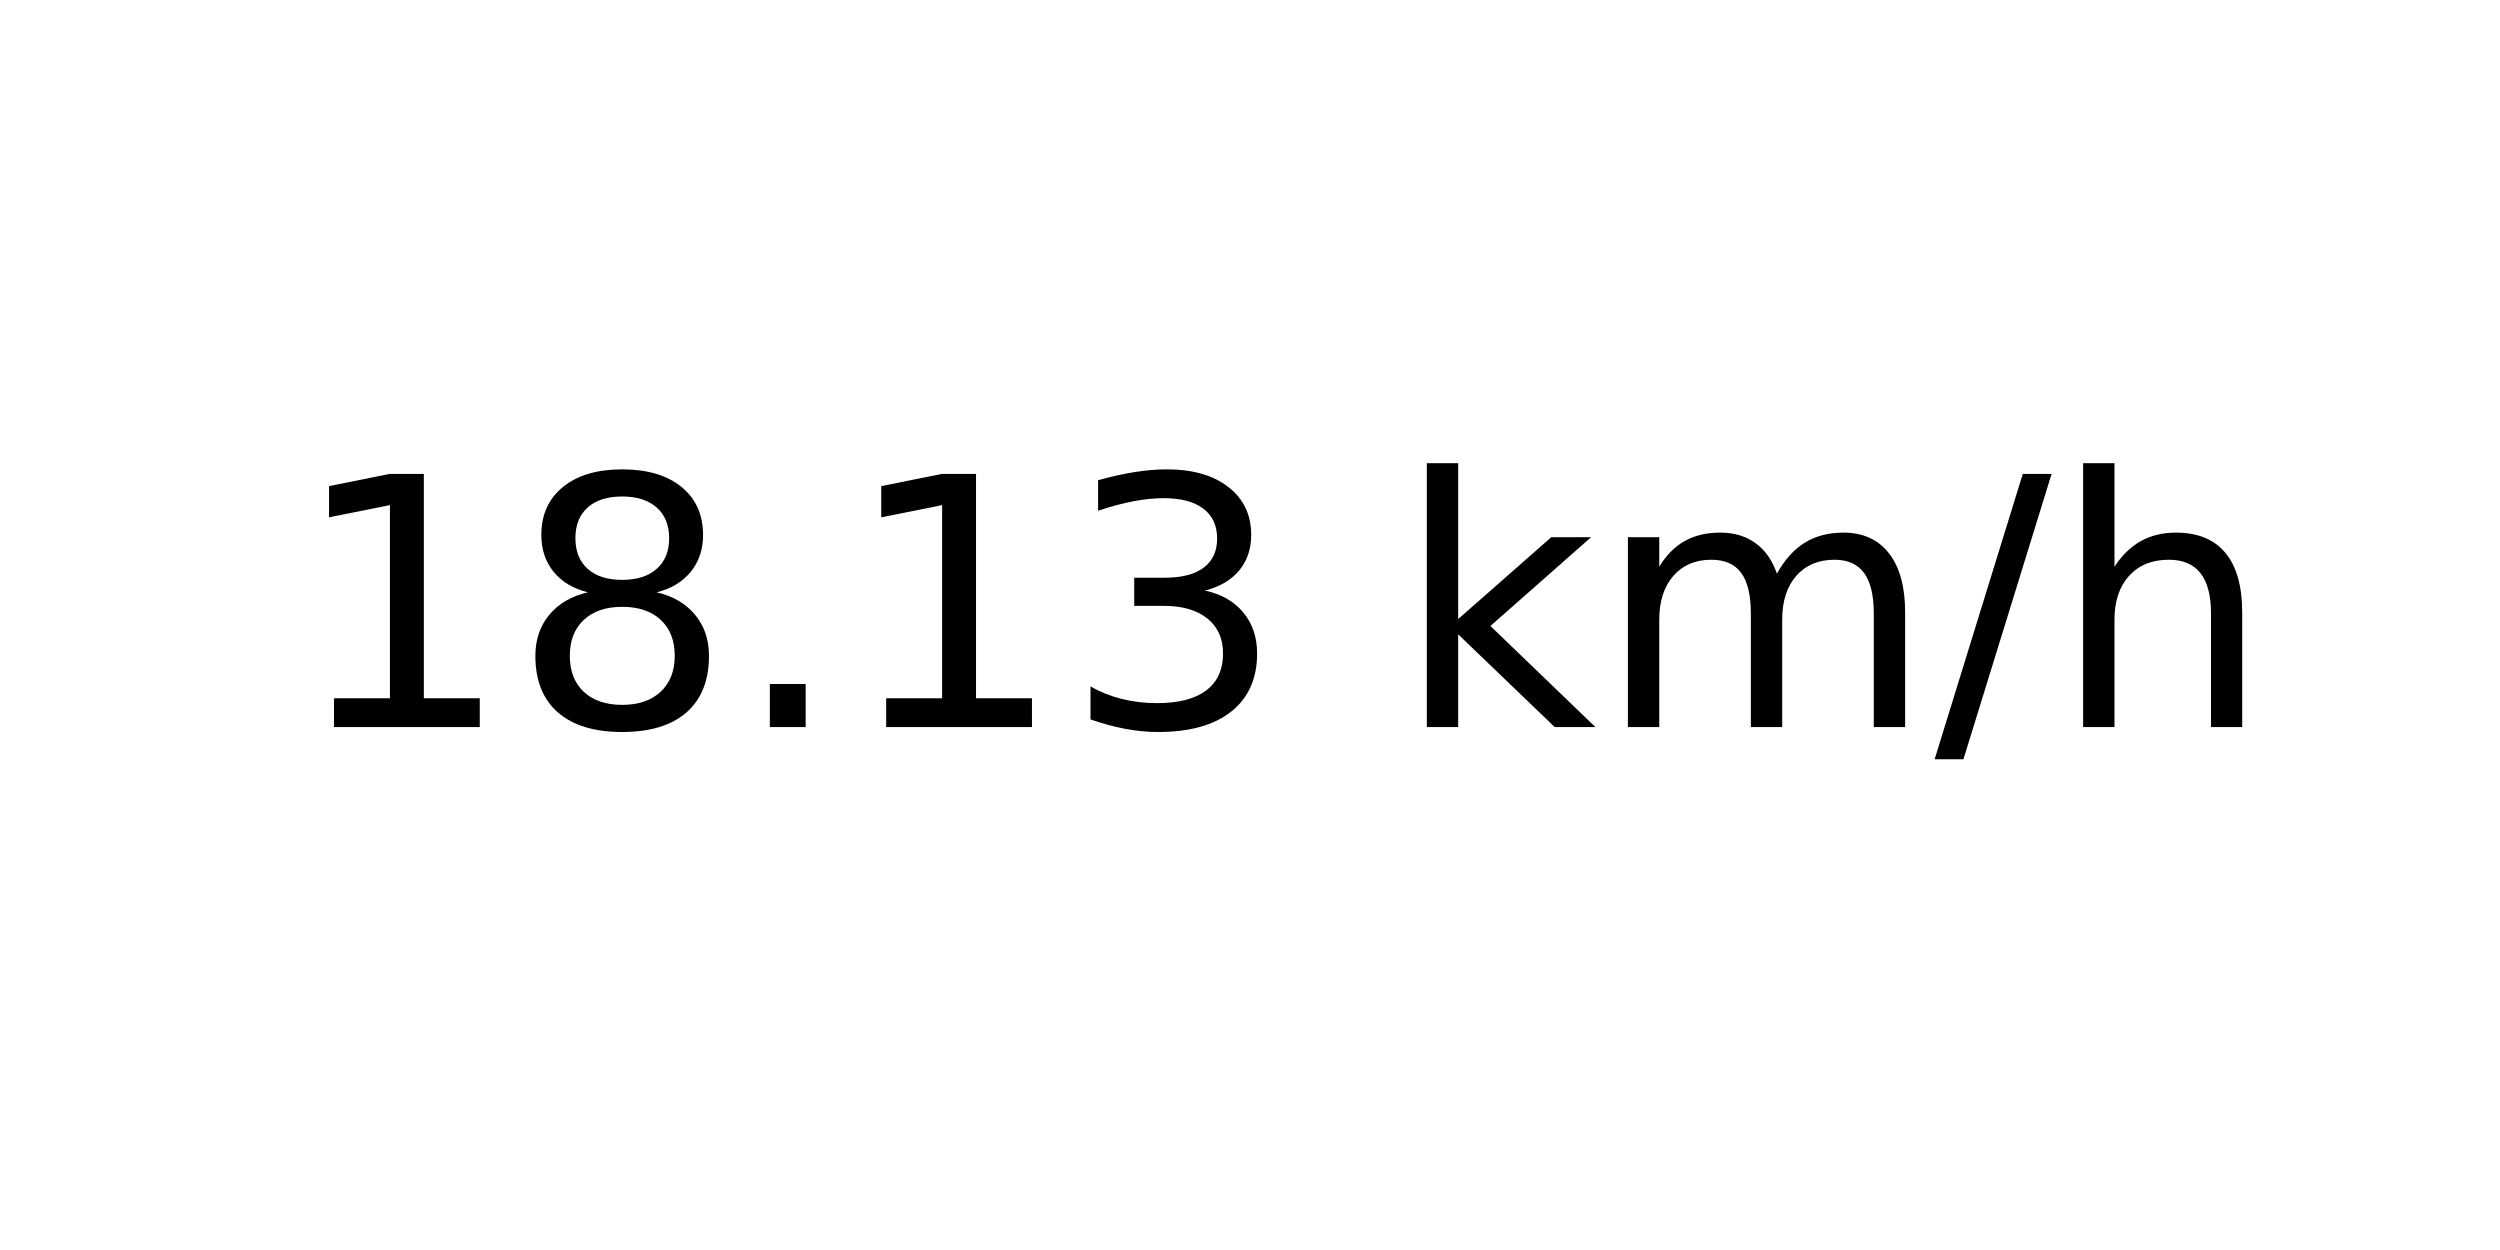
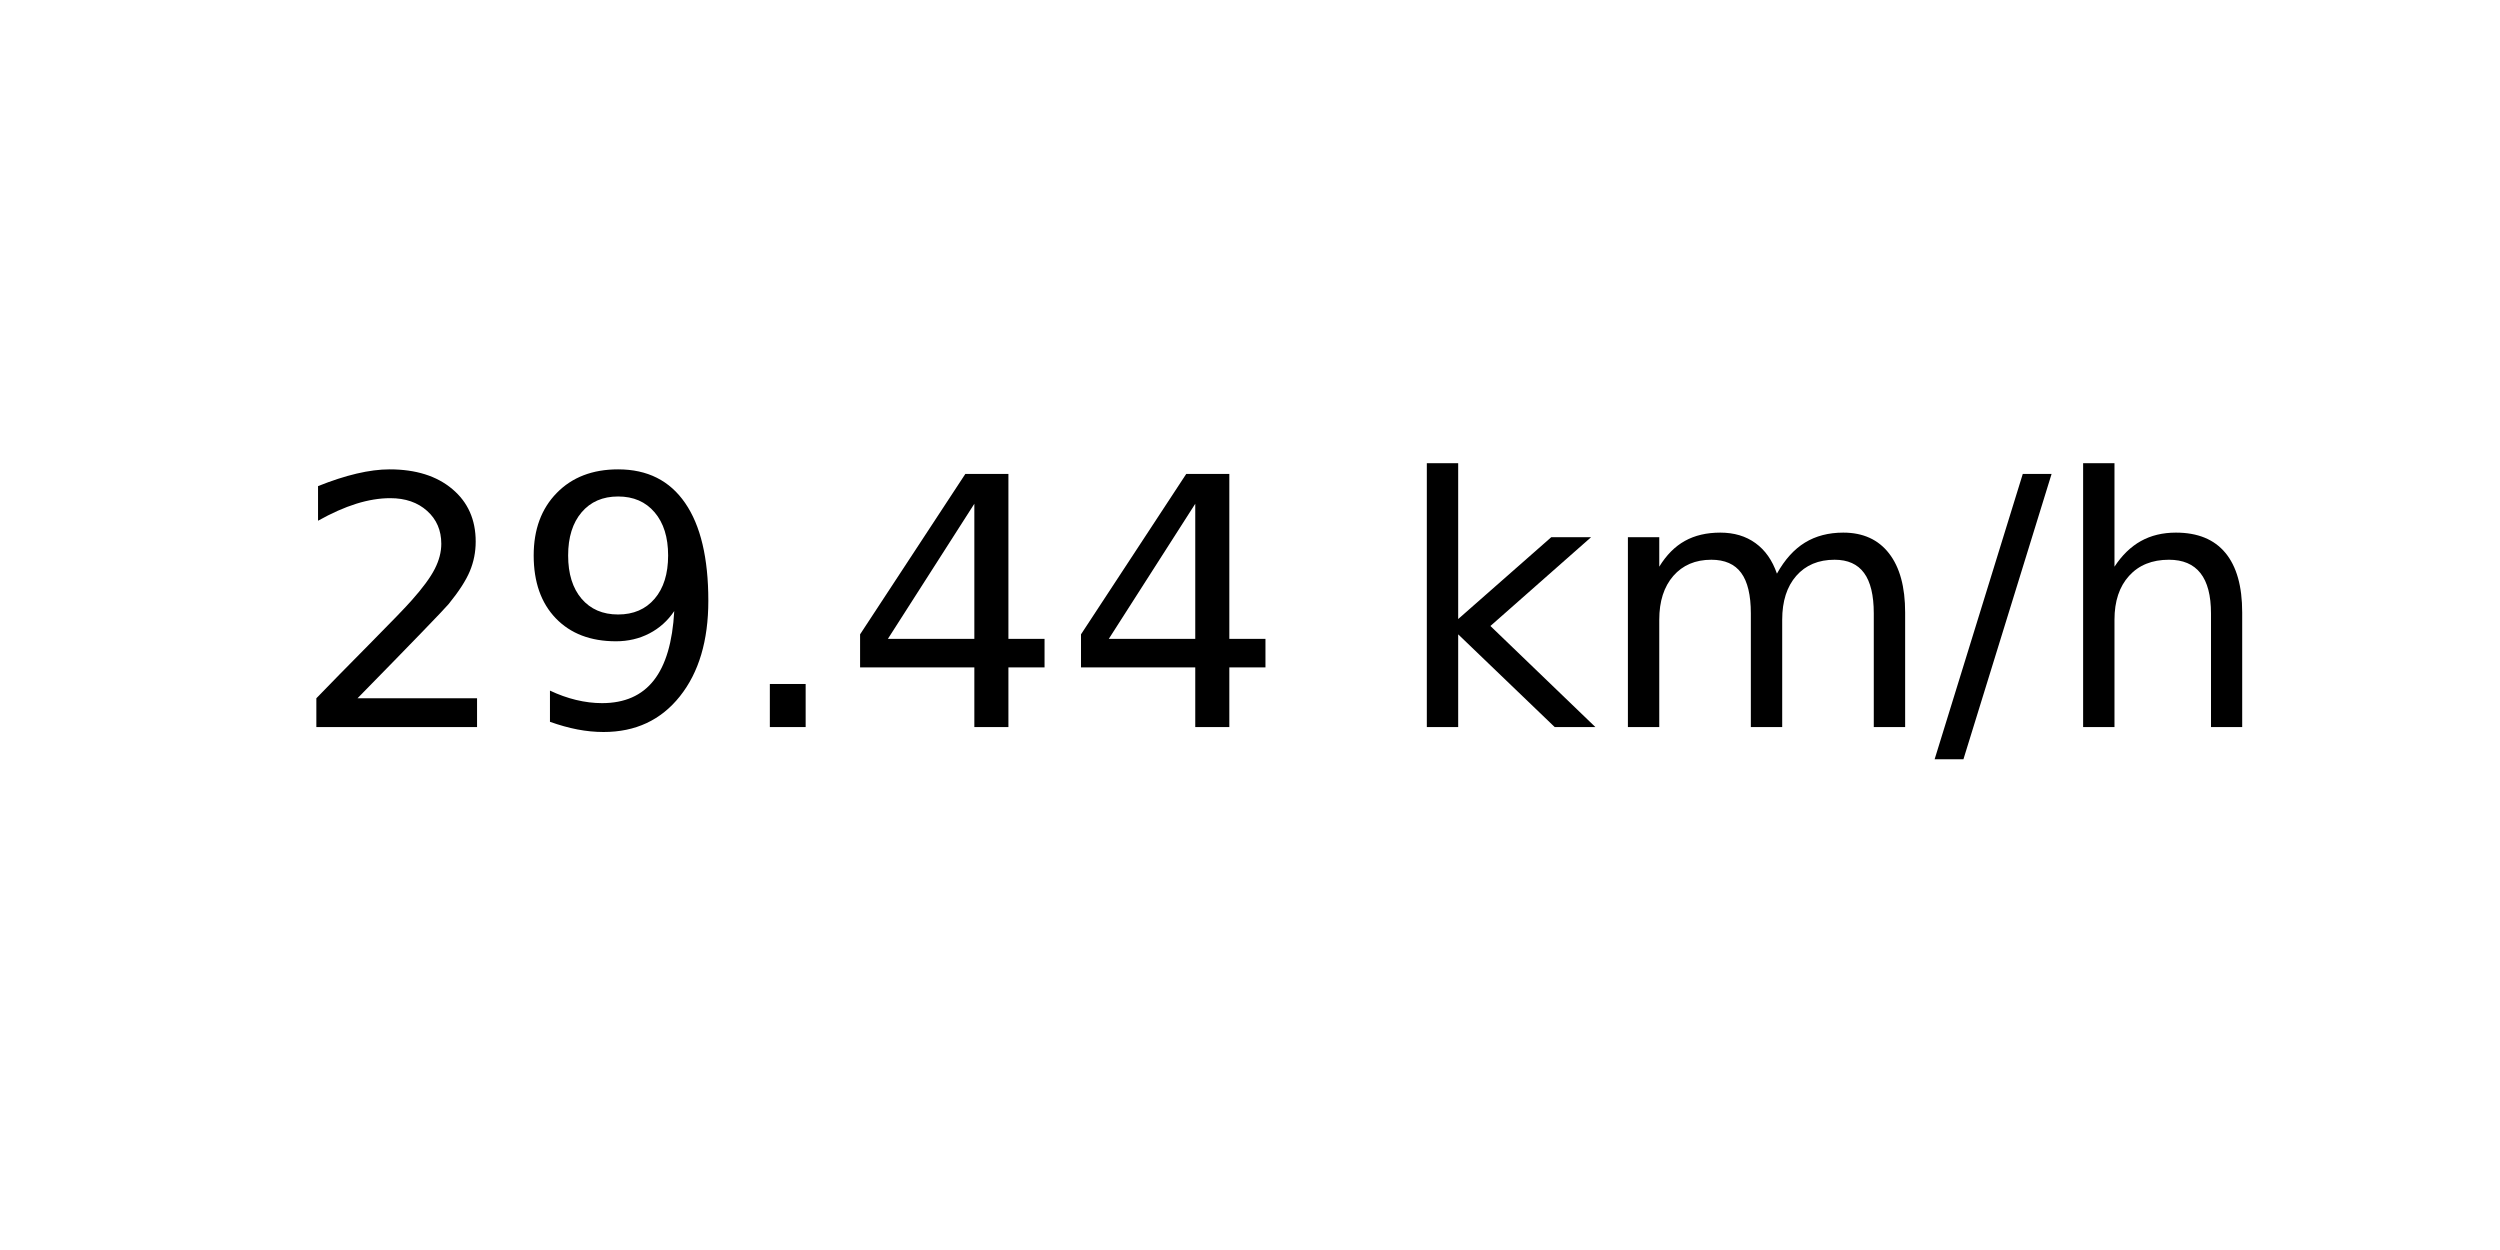
<svg xmlns="http://www.w3.org/2000/svg" xmlns:xlink="http://www.w3.org/1999/xlink" width="72pt" height="36pt" viewBox="0 0 72 36" version="1.1">
  <defs>
    <style type="text/css">*{stroke-linejoin: round; stroke-linecap: butt}</style>
  </defs>
  <g id="figure_1">
    <g id="axes_1">
      <g id="text_1">
        <g transform="translate(8.378125 20.93937) scale(0.1 -0.1)">
          <defs>
-             <path id="DejaVuSans-31" d="M 794 531  L 1825 531  L 1825 4091  L 703 3866  L 703 4441  L 1819 4666  L 2450 4666  L 2450 531  L 3481 531  L 3481 0  L 794 0  L 794 531  z " transform="scale(0.015625)" />
-             <path id="DejaVuSans-38" d="M 2034 2216  Q 1584 2216 1326 1975  Q 1069 1734 1069 1313  Q 1069 891 1326 650  Q 1584 409 2034 409  Q 2484 409 2743 651  Q 3003 894 3003 1313  Q 3003 1734 2745 1975  Q 2488 2216 2034 2216  z M 1403 2484  Q 997 2584 770 2862  Q 544 3141 544 3541  Q 544 4100 942 4425  Q 1341 4750 2034 4750  Q 2731 4750 3128 4425  Q 3525 4100 3525 3541  Q 3525 3141 3298 2862  Q 3072 2584 2669 2484  Q 3125 2378 3379 2068  Q 3634 1759 3634 1313  Q 3634 634 3220 271  Q 2806 -91 2034 -91  Q 1263 -91 848 271  Q 434 634 434 1313  Q 434 1759 690 2068  Q 947 2378 1403 2484  z M 1172 3481  Q 1172 3119 1398 2916  Q 1625 2713 2034 2713  Q 2441 2713 2670 2916  Q 2900 3119 2900 3481  Q 2900 3844 2670 4047  Q 2441 4250 2034 4250  Q 1625 4250 1398 4047  Q 1172 3844 1172 3481  z " transform="scale(0.015625)" />
+             <path id="DejaVuSans-32" d="M 1228 531  L 3431 531  L 3431 0  L 469 0  L 469 531  Q 828 903 1448 1529  Q 2069 2156 2228 2338  Q 2531 2678 2651 2914  Q 2772 3150 2772 3378  Q 2772 3750 2511 3984  Q 2250 4219 1831 4219  Q 1534 4219 1204 4116  Q 875 4013 500 3803  L 500 4441  Q 881 4594 1212 4672  Q 1544 4750 1819 4750  Q 2544 4750 2975 4387  Q 3406 4025 3406 3419  Q 3406 3131 3298 2873  Q 3191 2616 2906 2266  Q 2828 2175 2409 1742  Q 1991 1309 1228 531  z " transform="scale(0.015625)" />
+             <path id="DejaVuSans-39" d="M 703 97  L 703 672  Q 941 559 1184 500  Q 1428 441 1663 441  Q 2288 441 2617 861  Q 2947 1281 2994 2138  Q 2813 1869 2534 1725  Q 2256 1581 1919 1581  Q 1219 1581 811 2004  Q 403 2428 403 3163  Q 403 3881 828 4315  Q 1253 4750 1959 4750  Q 2769 4750 3195 4129  Q 3622 3509 3622 2328  Q 3622 1225 3098 567  Q 2575 -91 1691 -91  Q 1453 -91 1209 -44  Q 966 3 703 97  z M 1959 2075  Q 2384 2075 2632 2365  Q 2881 2656 2881 3163  Q 2881 3666 2632 3958  Q 2384 4250 1959 4250  Q 1534 4250 1286 3958  Q 1038 3666 1038 3163  Q 1038 2656 1286 2365  Q 1534 2075 1959 2075  z " transform="scale(0.015625)" />
            <path id="DejaVuSans-2e" d="M 684 794  L 1344 794  L 1344 0  L 684 0  L 684 794  z " transform="scale(0.015625)" />
-             <path id="DejaVuSans-33" d="M 2597 2516  Q 3050 2419 3304 2112  Q 3559 1806 3559 1356  Q 3559 666 3084 287  Q 2609 -91 1734 -91  Q 1441 -91 1130 -33  Q 819 25 488 141  L 488 750  Q 750 597 1062 519  Q 1375 441 1716 441  Q 2309 441 2620 675  Q 2931 909 2931 1356  Q 2931 1769 2642 2001  Q 2353 2234 1838 2234  L 1294 2234  L 1294 2753  L 1863 2753  Q 2328 2753 2575 2939  Q 2822 3125 2822 3475  Q 2822 3834 2567 4026  Q 2313 4219 1838 4219  Q 1578 4219 1281 4162  Q 984 4106 628 3988  L 628 4550  Q 988 4650 1302 4700  Q 1616 4750 1894 4750  Q 2613 4750 3031 4423  Q 3450 4097 3450 3541  Q 3450 3153 3228 2886  Q 3006 2619 2597 2516  z " transform="scale(0.015625)" />
+             <path id="DejaVuSans-34" d="M 2419 4116  L 825 1625  L 2419 1625  L 2419 4116  z M 2253 4666  L 3047 4666  L 3047 1625  L 3713 1625  L 3713 1100  L 3047 1100  L 3047 0  L 2419 0  L 2419 1100  L 313 1100  L 313 1709  L 2253 4666  z " transform="scale(0.015625)" />
            <path id="DejaVuSans-20" transform="scale(0.015625)" />
            <path id="DejaVuSans-6b" d="M 581 4863  L 1159 4863  L 1159 1991  L 2875 3500  L 3609 3500  L 1753 1863  L 3688 0  L 2938 0  L 1159 1709  L 1159 0  L 581 0  L 581 4863  z " transform="scale(0.015625)" />
            <path id="DejaVuSans-6d" d="M 3328 2828  Q 3544 3216 3844 3400  Q 4144 3584 4550 3584  Q 5097 3584 5394 3201  Q 5691 2819 5691 2113  L 5691 0  L 5113 0  L 5113 2094  Q 5113 2597 4934 2840  Q 4756 3084 4391 3084  Q 3944 3084 3684 2787  Q 3425 2491 3425 1978  L 3425 0  L 2847 0  L 2847 2094  Q 2847 2600 2669 2842  Q 2491 3084 2119 3084  Q 1678 3084 1418 2786  Q 1159 2488 1159 1978  L 1159 0  L 581 0  L 581 3500  L 1159 3500  L 1159 2956  Q 1356 3278 1631 3431  Q 1906 3584 2284 3584  Q 2666 3584 2933 3390  Q 3200 3197 3328 2828  z " transform="scale(0.015625)" />
            <path id="DejaVuSans-2f" d="M 1625 4666  L 2156 4666  L 531 -594  L 0 -594  L 1625 4666  z " transform="scale(0.015625)" />
            <path id="DejaVuSans-68" d="M 3513 2113  L 3513 0  L 2938 0  L 2938 2094  Q 2938 2591 2744 2837  Q 2550 3084 2163 3084  Q 1697 3084 1428 2787  Q 1159 2491 1159 1978  L 1159 0  L 581 0  L 581 4863  L 1159 4863  L 1159 2956  Q 1366 3272 1645 3428  Q 1925 3584 2291 3584  Q 2894 3584 3203 3211  Q 3513 2838 3513 2113  z " transform="scale(0.015625)" />
          </defs>
-           <use xlink:href="#DejaVuSans-31" />
-           <use xlink:href="#DejaVuSans-38" x="63.623" />
+           <use xlink:href="#DejaVuSans-32" />
+           <use xlink:href="#DejaVuSans-39" x="63.623" />
          <use xlink:href="#DejaVuSans-2e" x="127.246" />
-           <use xlink:href="#DejaVuSans-31" x="159.033" />
-           <use xlink:href="#DejaVuSans-33" x="222.656" />
+           <use xlink:href="#DejaVuSans-34" x="159.033" />
+           <use xlink:href="#DejaVuSans-34" x="222.656" />
          <use xlink:href="#DejaVuSans-20" x="286.279" />
          <use xlink:href="#DejaVuSans-6b" x="318.066" />
          <use xlink:href="#DejaVuSans-6d" x="375.977" />
          <use xlink:href="#DejaVuSans-2f" x="473.389" />
          <use xlink:href="#DejaVuSans-68" x="507.08" />
        </g>
      </g>
    </g>
  </g>
</svg>
